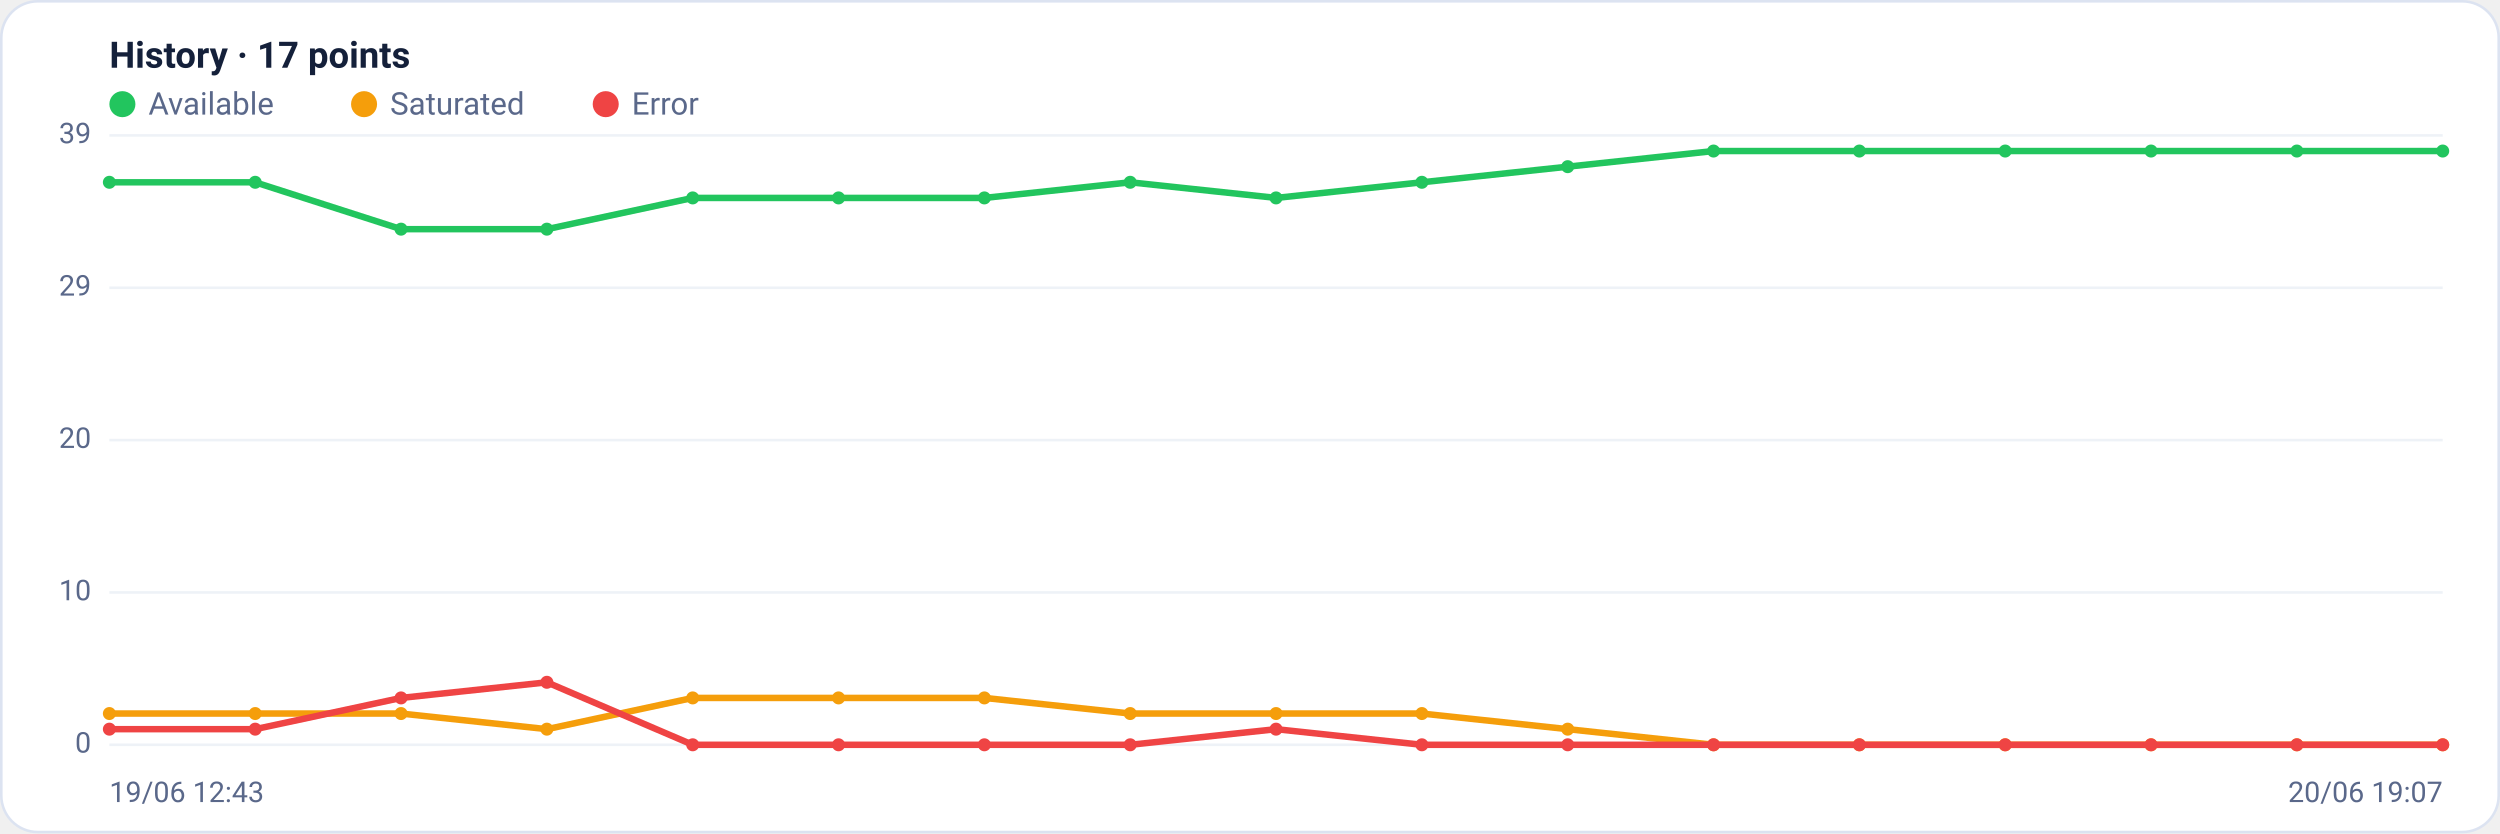
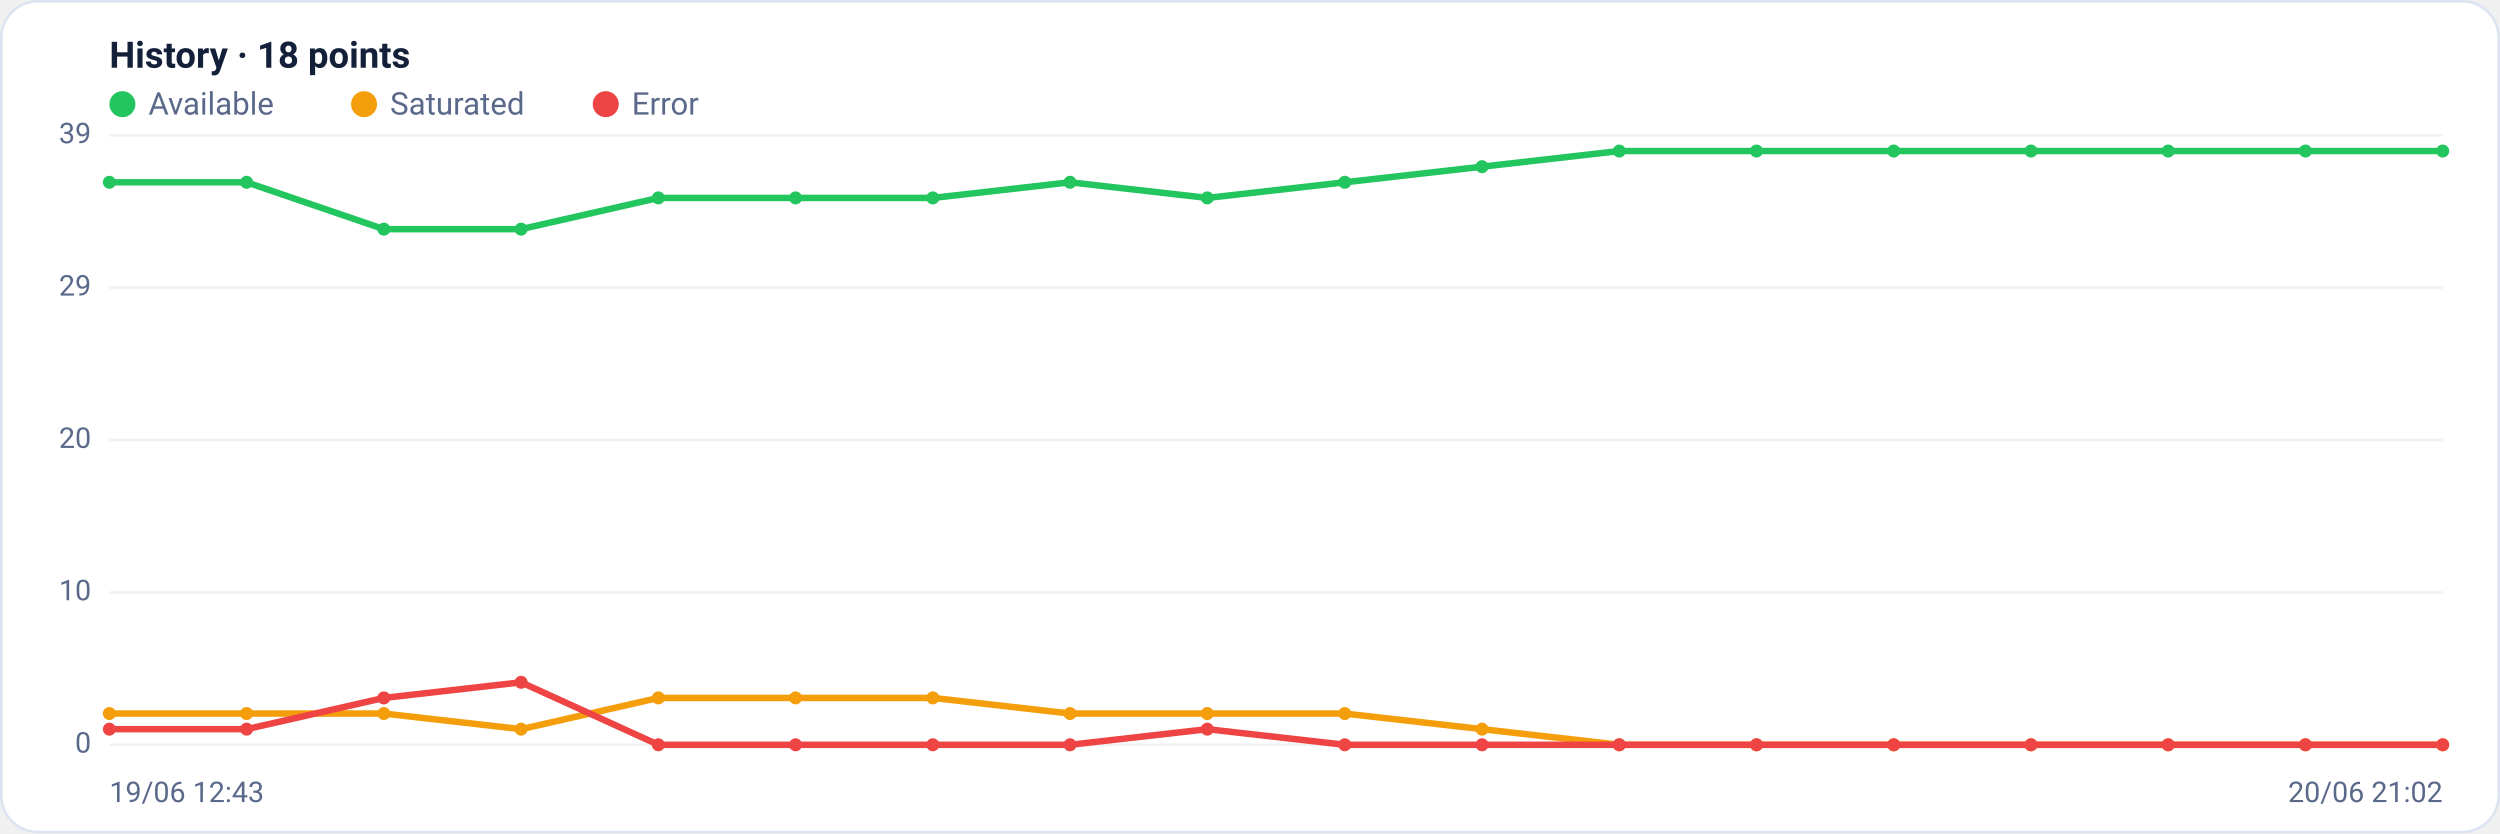
<svg xmlns="http://www.w3.org/2000/svg" viewBox="0 0 960 320" width="960" height="320" font-family="Segoe UI, system-ui, -apple-system, Roboto, Helvetica, Arial, sans-serif" role="img" aria-label="Availability history per region">
  <rect x="0.5" y="0.5" width="959" height="319" rx="14" fill="#ffffff" stroke="#dce3f1" />
-   <text x="42" y="26" font-size="14" font-weight="600" fill="#14203a">History · 17 points</text>
+   <text x="42" y="26" font-size="14" font-weight="600" fill="#14203a">History · 18 points</text>
  <circle cx="47" cy="40" r="5" fill="#22c55e" />
  <text x="57" y="44" font-size="12" fill="#5a688a">Available</text>
  <circle cx="139.8" cy="40" r="5" fill="#f59e0b" />
  <text x="149.8" y="44" font-size="12" fill="#5a688a">Saturated</text>
  <circle cx="232.6" cy="40" r="5" fill="#ef4444" />
  <text x="242.6" y="44" font-size="12" fill="#5a688a">Error</text>
  <line x1="42" y1="286.0" x2="938" y2="286.0" stroke="#eef2f7" stroke-width="1" />
  <text x="35" y="289.0" text-anchor="end" font-size="11" fill="#5a688a">0</text>
  <line x1="42" y1="227.5" x2="938" y2="227.5" stroke="#eef2f7" stroke-width="1" />
  <text x="35" y="230.5" text-anchor="end" font-size="11" fill="#5a688a">10</text>
  <line x1="42" y1="169.0" x2="938" y2="169.0" stroke="#eef2f7" stroke-width="1" />
  <text x="35" y="172.0" text-anchor="end" font-size="11" fill="#5a688a">20</text>
  <line x1="42" y1="110.5" x2="938" y2="110.5" stroke="#eef2f7" stroke-width="1" />
  <text x="35" y="113.5" text-anchor="end" font-size="11" fill="#5a688a">29</text>
  <line x1="42" y1="52.0" x2="938" y2="52.0" stroke="#eef2f7" stroke-width="1" />
  <text x="35" y="55.0" text-anchor="end" font-size="11" fill="#5a688a">39</text>
-   <polyline fill="none" stroke="#22c55e" stroke-width="2.5" stroke-linejoin="round" stroke-linecap="round" points="42.0,70.0 98.0,70.0 154.0,88.0 210.0,88.0 266.0,76.0 322.0,76.0 378.0,76.0 434.0,70.0 490.0,76.0 546.0,70.0 602.0,64.0 658.0,58.0 714.0,58.0 770.0,58.0 826.0,58.0 882.0,58.0 938.0,58.0" />
+   <polyline fill="none" stroke="#22c55e" stroke-width="2.5" stroke-linejoin="round" stroke-linecap="round" points="42.0,70.0 94.7,70.0 147.4,88.0 200.1,88.0 252.8,76.0 305.5,76.0 358.2,76.0 410.9,70.0 463.6,76.0 516.4,70.0 569.1,64.0 621.8,58.0 674.5,58.0 727.2,58.0 779.9,58.0 832.6,58.0 885.3,58.0 938.0,58.0" />
  <circle cx="42.0" cy="70.0" r="2.5" fill="#22c55e" />
-   <circle cx="98.0" cy="70.0" r="2.5" fill="#22c55e" />
-   <circle cx="154.0" cy="88.0" r="2.5" fill="#22c55e" />
-   <circle cx="210.0" cy="88.0" r="2.5" fill="#22c55e" />
-   <circle cx="266.0" cy="76.0" r="2.5" fill="#22c55e" />
-   <circle cx="322.0" cy="76.0" r="2.5" fill="#22c55e" />
-   <circle cx="378.0" cy="76.0" r="2.5" fill="#22c55e" />
-   <circle cx="434.0" cy="70.0" r="2.5" fill="#22c55e" />
-   <circle cx="490.0" cy="76.0" r="2.5" fill="#22c55e" />
-   <circle cx="546.0" cy="70.0" r="2.5" fill="#22c55e" />
-   <circle cx="602.0" cy="64.0" r="2.5" fill="#22c55e" />
-   <circle cx="658.0" cy="58.0" r="2.5" fill="#22c55e" />
-   <circle cx="714.0" cy="58.0" r="2.5" fill="#22c55e" />
-   <circle cx="770.0" cy="58.0" r="2.5" fill="#22c55e" />
-   <circle cx="826.0" cy="58.0" r="2.5" fill="#22c55e" />
-   <circle cx="882.0" cy="58.0" r="2.5" fill="#22c55e" />
+   <circle cx="94.7" cy="70.0" r="2.5" fill="#22c55e" />
+   <circle cx="147.4" cy="88.0" r="2.5" fill="#22c55e" />
+   <circle cx="200.1" cy="88.0" r="2.5" fill="#22c55e" />
+   <circle cx="252.8" cy="76.0" r="2.5" fill="#22c55e" />
+   <circle cx="305.5" cy="76.0" r="2.5" fill="#22c55e" />
+   <circle cx="358.2" cy="76.0" r="2.5" fill="#22c55e" />
+   <circle cx="410.9" cy="70.0" r="2.5" fill="#22c55e" />
+   <circle cx="463.6" cy="76.0" r="2.5" fill="#22c55e" />
+   <circle cx="516.4" cy="70.0" r="2.5" fill="#22c55e" />
+   <circle cx="569.1" cy="64.0" r="2.5" fill="#22c55e" />
+   <circle cx="621.8" cy="58.0" r="2.5" fill="#22c55e" />
+   <circle cx="674.5" cy="58.0" r="2.5" fill="#22c55e" />
+   <circle cx="727.2" cy="58.0" r="2.5" fill="#22c55e" />
+   <circle cx="779.9" cy="58.0" r="2.5" fill="#22c55e" />
+   <circle cx="832.6" cy="58.0" r="2.5" fill="#22c55e" />
+   <circle cx="885.3" cy="58.0" r="2.5" fill="#22c55e" />
  <circle cx="938.0" cy="58.0" r="2.5" fill="#22c55e" />
-   <polyline fill="none" stroke="#f59e0b" stroke-width="2.5" stroke-linejoin="round" stroke-linecap="round" points="42.0,274.0 98.0,274.0 154.0,274.0 210.0,280.0 266.0,268.0 322.0,268.0 378.0,268.0 434.0,274.0 490.0,274.0 546.0,274.0 602.0,280.0 658.0,286.0 714.0,286.0 770.0,286.0 826.0,286.0 882.0,286.0 938.0,286.0" />
+   <polyline fill="none" stroke="#f59e0b" stroke-width="2.5" stroke-linejoin="round" stroke-linecap="round" points="42.0,274.0 94.7,274.0 147.4,274.0 200.1,280.0 252.8,268.0 305.5,268.0 358.2,268.0 410.9,274.0 463.6,274.0 516.4,274.0 569.1,280.0 621.8,286.0 674.5,286.0 727.2,286.0 779.9,286.0 832.6,286.0 885.3,286.0 938.0,286.0" />
  <circle cx="42.0" cy="274.0" r="2.5" fill="#f59e0b" />
-   <circle cx="98.0" cy="274.0" r="2.5" fill="#f59e0b" />
-   <circle cx="154.0" cy="274.0" r="2.5" fill="#f59e0b" />
-   <circle cx="210.0" cy="280.0" r="2.5" fill="#f59e0b" />
-   <circle cx="266.0" cy="268.0" r="2.5" fill="#f59e0b" />
-   <circle cx="322.0" cy="268.0" r="2.5" fill="#f59e0b" />
-   <circle cx="378.0" cy="268.0" r="2.5" fill="#f59e0b" />
-   <circle cx="434.0" cy="274.0" r="2.5" fill="#f59e0b" />
-   <circle cx="490.0" cy="274.0" r="2.5" fill="#f59e0b" />
-   <circle cx="546.0" cy="274.0" r="2.5" fill="#f59e0b" />
-   <circle cx="602.0" cy="280.0" r="2.5" fill="#f59e0b" />
-   <circle cx="658.0" cy="286.0" r="2.5" fill="#f59e0b" />
-   <circle cx="714.0" cy="286.0" r="2.5" fill="#f59e0b" />
-   <circle cx="770.0" cy="286.0" r="2.5" fill="#f59e0b" />
-   <circle cx="826.0" cy="286.0" r="2.5" fill="#f59e0b" />
-   <circle cx="882.0" cy="286.0" r="2.5" fill="#f59e0b" />
+   <circle cx="94.7" cy="274.0" r="2.5" fill="#f59e0b" />
+   <circle cx="147.4" cy="274.0" r="2.5" fill="#f59e0b" />
+   <circle cx="200.1" cy="280.0" r="2.5" fill="#f59e0b" />
+   <circle cx="252.8" cy="268.0" r="2.5" fill="#f59e0b" />
+   <circle cx="305.5" cy="268.0" r="2.5" fill="#f59e0b" />
+   <circle cx="358.2" cy="268.0" r="2.5" fill="#f59e0b" />
+   <circle cx="410.9" cy="274.0" r="2.5" fill="#f59e0b" />
+   <circle cx="463.6" cy="274.0" r="2.5" fill="#f59e0b" />
+   <circle cx="516.4" cy="274.0" r="2.5" fill="#f59e0b" />
+   <circle cx="569.1" cy="280.0" r="2.5" fill="#f59e0b" />
+   <circle cx="621.8" cy="286.0" r="2.5" fill="#f59e0b" />
+   <circle cx="674.5" cy="286.0" r="2.5" fill="#f59e0b" />
+   <circle cx="727.2" cy="286.0" r="2.5" fill="#f59e0b" />
+   <circle cx="779.9" cy="286.0" r="2.5" fill="#f59e0b" />
+   <circle cx="832.6" cy="286.0" r="2.5" fill="#f59e0b" />
+   <circle cx="885.3" cy="286.0" r="2.5" fill="#f59e0b" />
  <circle cx="938.0" cy="286.0" r="2.5" fill="#f59e0b" />
-   <polyline fill="none" stroke="#ef4444" stroke-width="2.5" stroke-linejoin="round" stroke-linecap="round" points="42.0,280.0 98.0,280.0 154.0,268.0 210.0,262.0 266.0,286.0 322.0,286.0 378.0,286.0 434.0,286.0 490.0,280.0 546.0,286.0 602.0,286.0 658.0,286.0 714.0,286.0 770.0,286.0 826.0,286.0 882.0,286.0 938.0,286.0" />
+   <polyline fill="none" stroke="#ef4444" stroke-width="2.5" stroke-linejoin="round" stroke-linecap="round" points="42.0,280.0 94.7,280.0 147.4,268.0 200.1,262.0 252.8,286.0 305.5,286.0 358.2,286.0 410.9,286.0 463.6,280.0 516.4,286.0 569.1,286.0 621.8,286.0 674.5,286.0 727.2,286.0 779.9,286.0 832.6,286.0 885.3,286.0 938.0,286.0" />
  <circle cx="42.0" cy="280.0" r="2.5" fill="#ef4444" />
-   <circle cx="98.0" cy="280.0" r="2.5" fill="#ef4444" />
-   <circle cx="154.0" cy="268.0" r="2.5" fill="#ef4444" />
-   <circle cx="210.0" cy="262.0" r="2.5" fill="#ef4444" />
-   <circle cx="266.0" cy="286.0" r="2.5" fill="#ef4444" />
-   <circle cx="322.0" cy="286.0" r="2.5" fill="#ef4444" />
-   <circle cx="378.0" cy="286.0" r="2.5" fill="#ef4444" />
-   <circle cx="434.0" cy="286.0" r="2.5" fill="#ef4444" />
-   <circle cx="490.0" cy="280.0" r="2.5" fill="#ef4444" />
-   <circle cx="546.0" cy="286.0" r="2.5" fill="#ef4444" />
-   <circle cx="602.0" cy="286.0" r="2.5" fill="#ef4444" />
-   <circle cx="658.0" cy="286.0" r="2.5" fill="#ef4444" />
-   <circle cx="714.0" cy="286.0" r="2.5" fill="#ef4444" />
-   <circle cx="770.0" cy="286.0" r="2.5" fill="#ef4444" />
-   <circle cx="826.0" cy="286.0" r="2.5" fill="#ef4444" />
-   <circle cx="882.0" cy="286.0" r="2.5" fill="#ef4444" />
+   <circle cx="94.7" cy="280.0" r="2.5" fill="#ef4444" />
+   <circle cx="147.4" cy="268.0" r="2.5" fill="#ef4444" />
+   <circle cx="200.1" cy="262.0" r="2.5" fill="#ef4444" />
+   <circle cx="252.8" cy="286.0" r="2.5" fill="#ef4444" />
+   <circle cx="305.5" cy="286.0" r="2.5" fill="#ef4444" />
+   <circle cx="358.2" cy="286.0" r="2.5" fill="#ef4444" />
+   <circle cx="410.9" cy="286.0" r="2.5" fill="#ef4444" />
+   <circle cx="463.6" cy="280.0" r="2.5" fill="#ef4444" />
+   <circle cx="516.4" cy="286.0" r="2.5" fill="#ef4444" />
+   <circle cx="569.1" cy="286.0" r="2.5" fill="#ef4444" />
+   <circle cx="621.8" cy="286.0" r="2.5" fill="#ef4444" />
+   <circle cx="674.5" cy="286.0" r="2.5" fill="#ef4444" />
+   <circle cx="727.2" cy="286.0" r="2.5" fill="#ef4444" />
+   <circle cx="779.9" cy="286.0" r="2.5" fill="#ef4444" />
+   <circle cx="832.6" cy="286.0" r="2.5" fill="#ef4444" />
+   <circle cx="885.3" cy="286.0" r="2.5" fill="#ef4444" />
  <circle cx="938.0" cy="286.0" r="2.5" fill="#ef4444" />
  <text x="42" y="308" font-size="11" fill="#5a688a">19/06 12:43</text>
-   <text x="938" y="308" text-anchor="end" font-size="11" fill="#5a688a">20/06 19:07</text>
+   <text x="938" y="308" text-anchor="end" font-size="11" fill="#5a688a">20/06 21:02</text>
</svg>
